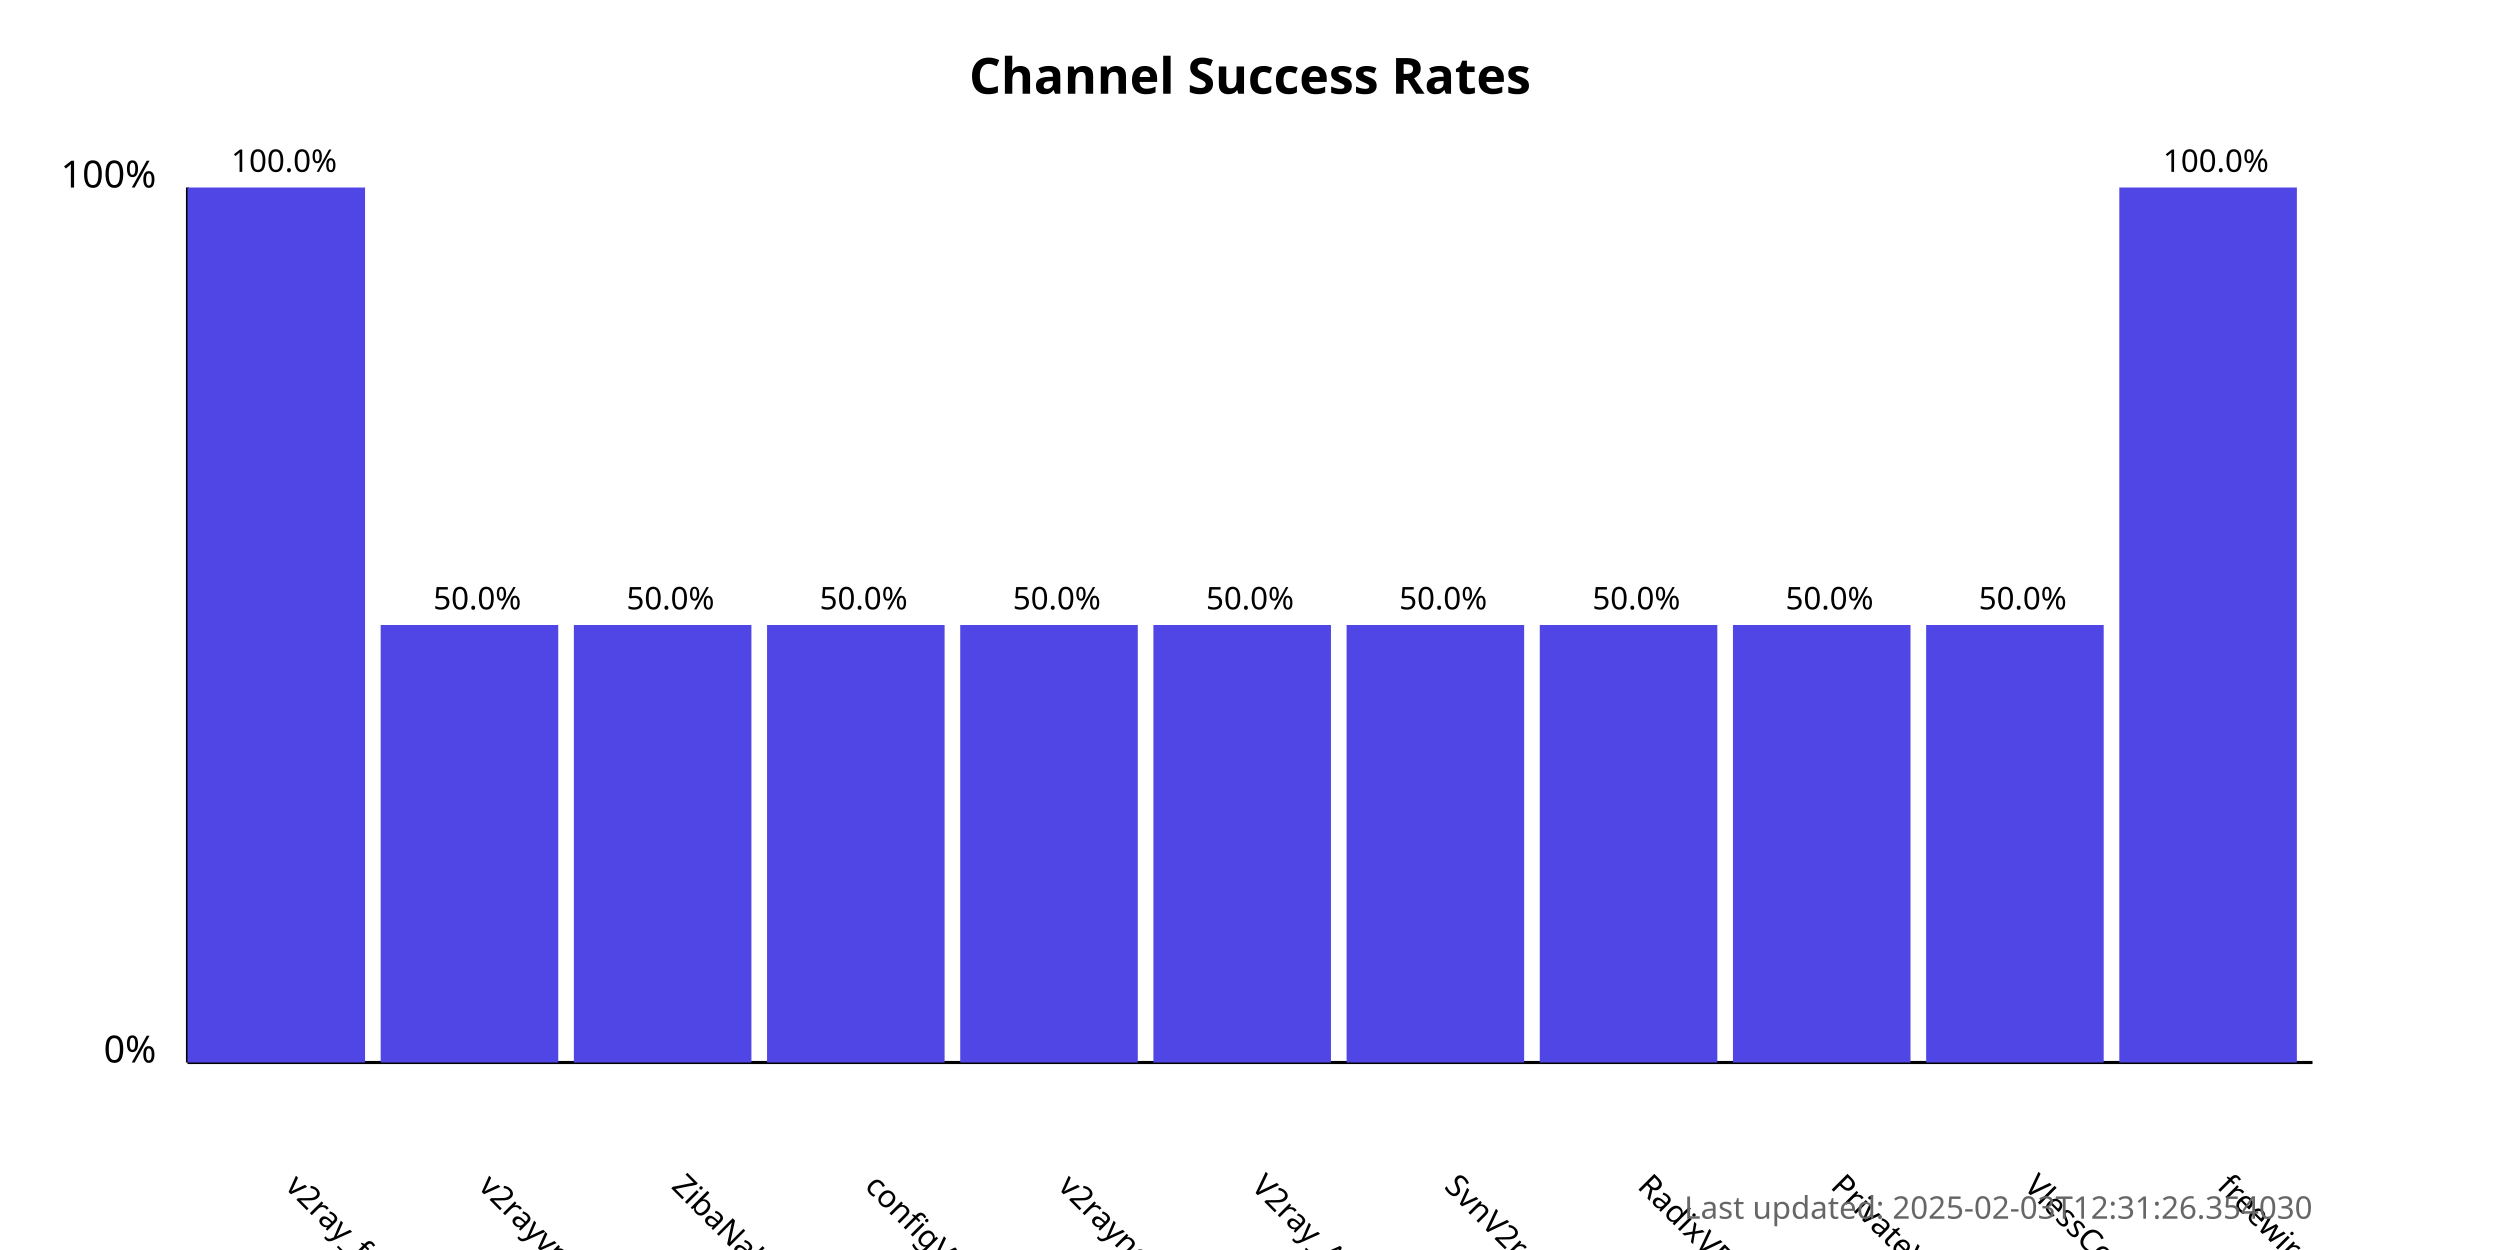
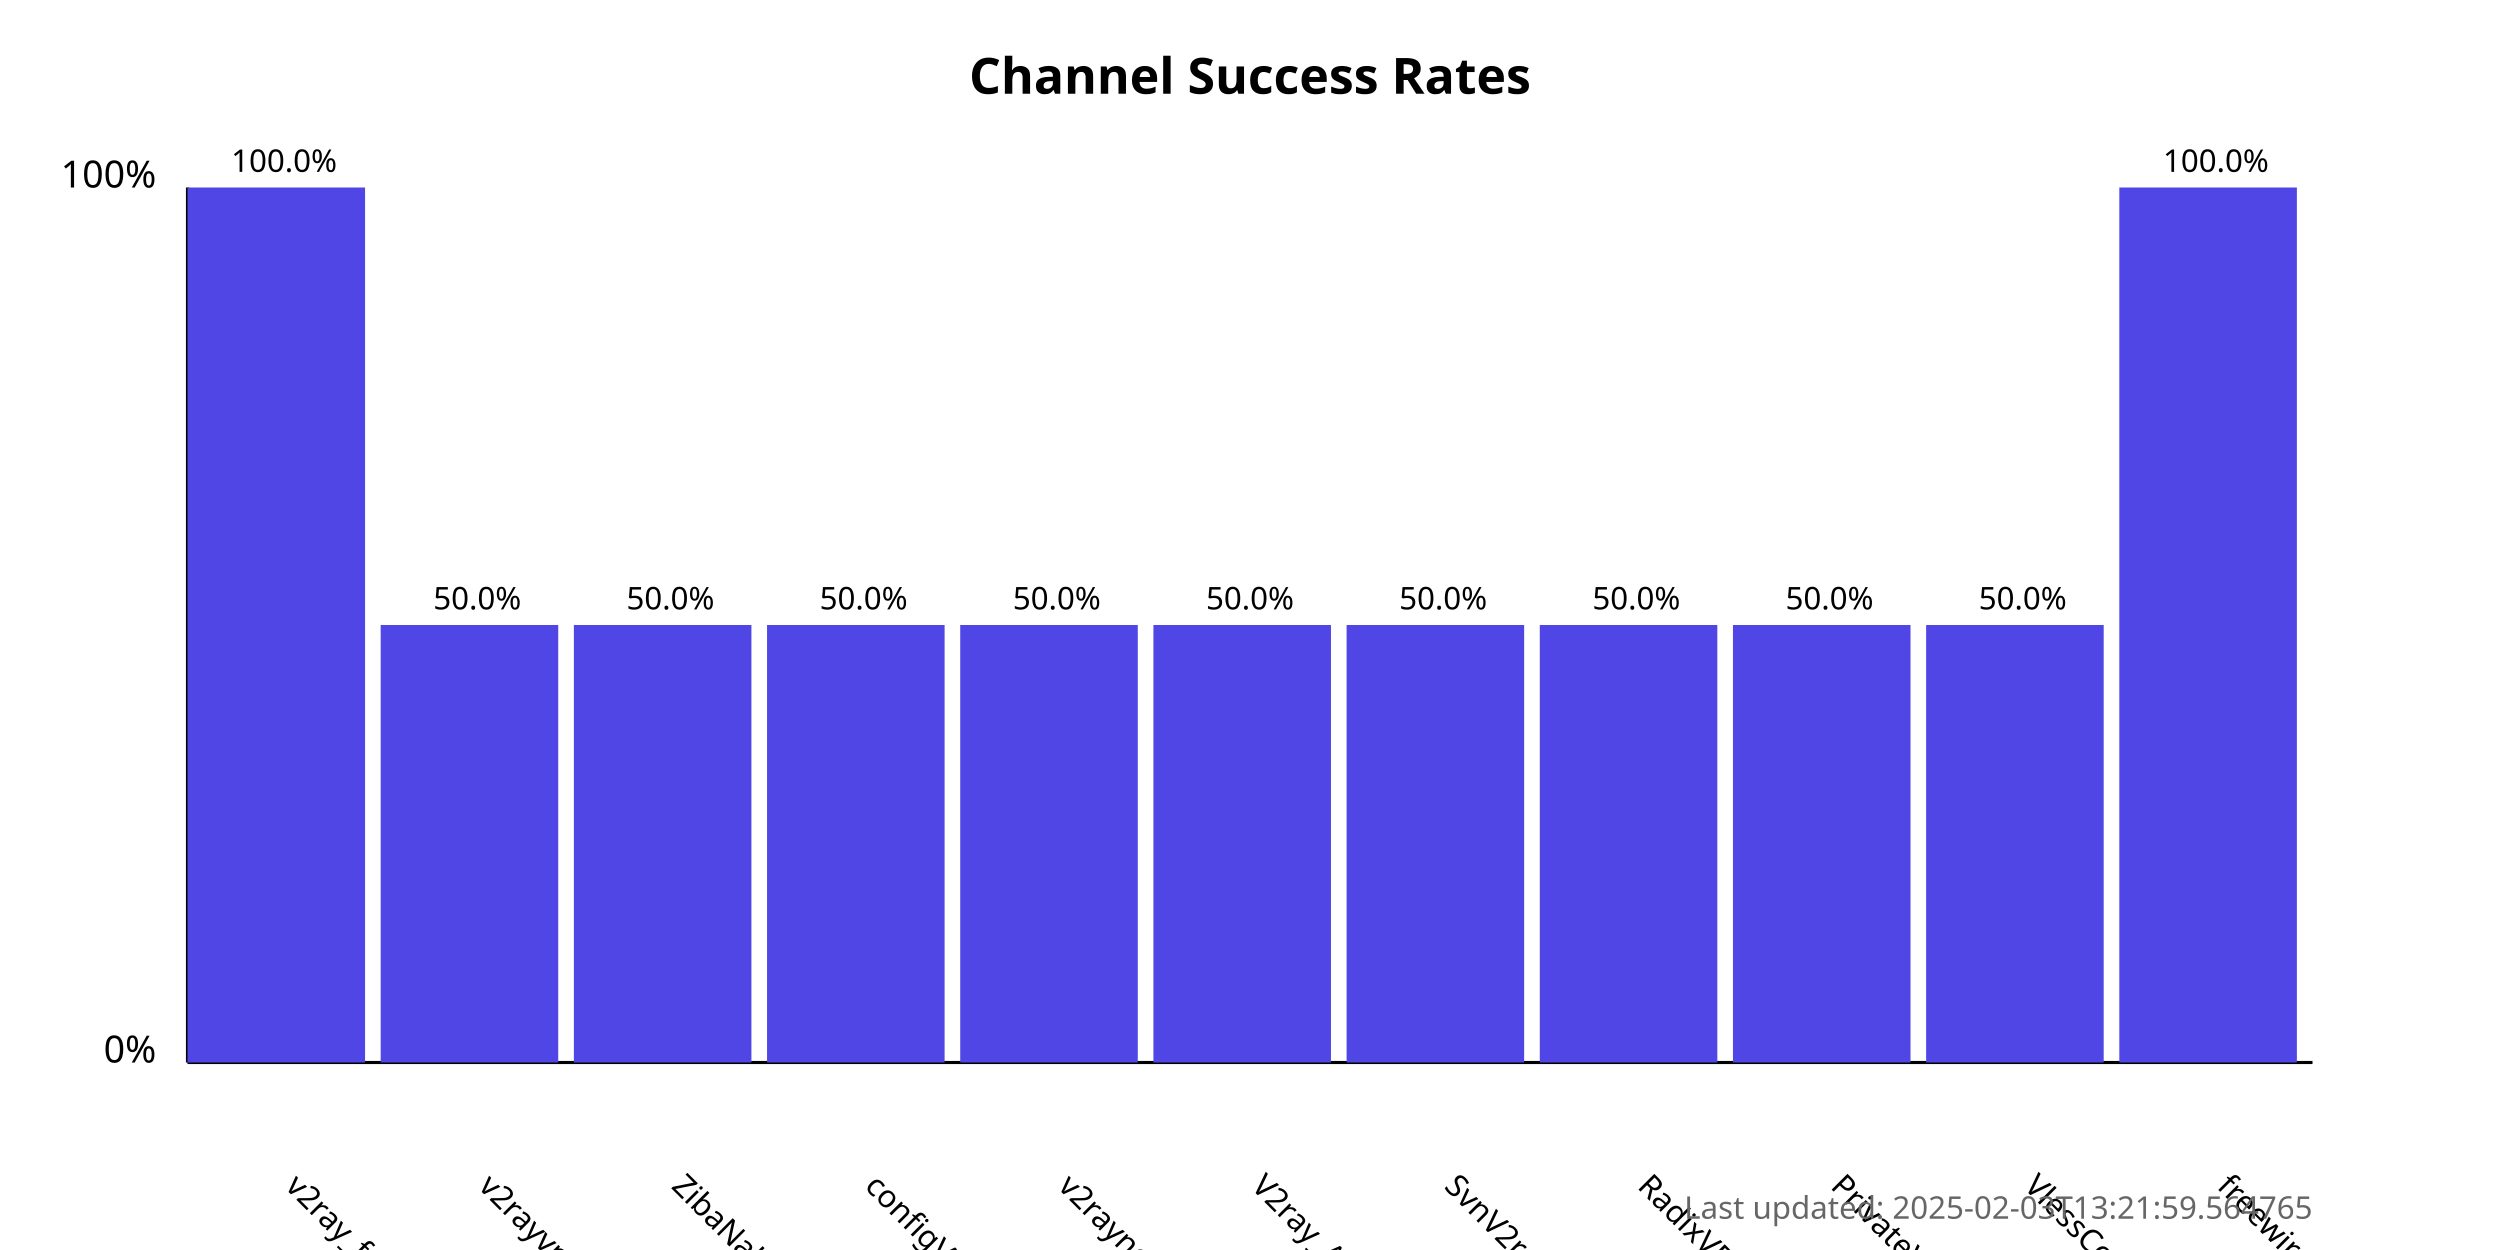
<svg xmlns="http://www.w3.org/2000/svg" width="800" height="400">
  <style>
            .chart-title { font: bold 16px sans-serif; }
            .axis-label { font: 12px sans-serif; }
            .tick-label { font: 10px sans-serif; }
            .bar { fill: #4f46e5; }
            .bar:hover { fill: #6366f1; }
            .timestamp { font: 10px sans-serif; fill: #666; }
        </style>
  <text x="400.0" y="30" text-anchor="middle" class="chart-title">
            Channel Success Rates
        </text>
  <line x1="60" y1="340" x2="60" y2="60" stroke="black" stroke-width="1" />
  <line x1="60" y1="340" x2="740" y2="340" stroke="black" stroke-width="1" />
  <text x="50" y="340" text-anchor="end" class="axis-label">0%</text>
  <text x="50" y="60" text-anchor="end" class="axis-label">100%</text>
  <g>
    <rect x="60" y="60.0" width="56.818" height="280.0" class="bar" />
    <text x="90.909" y="380" transform="rotate(45, 90.90909, 380)" text-anchor="start" class="tick-label">
                v2ray_free_conf
            </text>
    <text x="90.909" y="55.0" text-anchor="middle" class="tick-label">
                100.0%
            </text>
  </g>
  <g>
    <rect x="121.818" y="200.0" width="56.818" height="140.0" class="bar" />
    <text x="152.727" y="380" transform="rotate(45, 152.7273, 380)" text-anchor="start" class="tick-label">
                v2rayvpno
            </text>
    <text x="152.727" y="195.0" text-anchor="middle" class="tick-label">
                50.0%
            </text>
  </g>
  <g>
    <rect x="183.636" y="200.0" width="56.818" height="140.0" class="bar" />
    <text x="214.545" y="380" transform="rotate(45, 214.5455, 380)" text-anchor="start" class="tick-label">
                ZibaNabz
            </text>
    <text x="214.545" y="195.0" text-anchor="middle" class="tick-label">
                50.0%
            </text>
  </g>
  <g>
    <rect x="245.455" y="200.0" width="56.818" height="140.0" class="bar" />
    <text x="276.364" y="380" transform="rotate(45, 276.3636, 380)" text-anchor="start" class="tick-label">
                configV2rayForFree
            </text>
    <text x="276.364" y="195.0" text-anchor="middle" class="tick-label">
                50.0%
            </text>
  </g>
  <g>
    <rect x="307.273" y="200.0" width="56.818" height="140.0" class="bar" />
    <text x="338.182" y="380" transform="rotate(45, 338.1818, 380)" text-anchor="start" class="tick-label">
                v2rayngvpn
            </text>
    <text x="338.182" y="195.0" text-anchor="middle" class="tick-label">
                50.0%
            </text>
  </g>
  <g>
    <rect x="369.091" y="200.0" width="56.818" height="140.0" class="bar" />
    <text x="400.0" y="380" transform="rotate(45, 400.0, 380)" text-anchor="start" class="tick-label">
                V2ray_Alpha
            </text>
    <text x="400.0" y="195.0" text-anchor="middle" class="tick-label">
                50.0%
            </text>
  </g>
  <g>
    <rect x="430.909" y="200.0" width="56.818" height="140.0" class="bar" />
    <text x="461.818" y="380" transform="rotate(45, 461.8182, 380)" text-anchor="start" class="tick-label">
                SvnV2ray
            </text>
    <text x="461.818" y="195.0" text-anchor="middle" class="tick-label">
                50.0%
            </text>
  </g>
  <g>
    <rect x="492.727" y="200.0" width="56.818" height="140.0" class="bar" />
    <text x="523.636" y="380" transform="rotate(45, 523.6364, 380)" text-anchor="start" class="tick-label">
                RadixVPN
            </text>
    <text x="523.636" y="195.0" text-anchor="middle" class="tick-label">
                50.0%
            </text>
  </g>
  <g>
    <rect x="554.545" y="200.0" width="56.818" height="140.0" class="bar" />
    <text x="585.455" y="380" transform="rotate(45, 585.4545, 380)" text-anchor="start" class="tick-label">
                PrivateVPNs
            </text>
    <text x="585.455" y="195.0" text-anchor="middle" class="tick-label">
                50.0%
            </text>
  </g>
  <g>
    <rect x="616.364" y="200.0" width="56.818" height="140.0" class="bar" />
    <text x="647.273" y="380" transform="rotate(45, 647.2727, 380)" text-anchor="start" class="tick-label">
                VlessConfig
            </text>
    <text x="647.273" y="195.0" text-anchor="middle" class="tick-label">
                50.0%
            </text>
  </g>
  <g>
    <rect x="678.182" y="60.0" width="56.818" height="280.0" class="bar" />
    <text x="709.091" y="380" transform="rotate(45, 709.0909, 380)" text-anchor="start" class="tick-label">
                freewireguard
            </text>
    <text x="709.091" y="55.0" text-anchor="middle" class="tick-label">
                100.0%
            </text>
  </g>
  <text x="740" y="390" text-anchor="end" class="timestamp">
-             Last updated: 2025-02-03T12:31:26.354030
+             Last updated: 2025-02-03T13:21:59.564765
        </text>
</svg>
